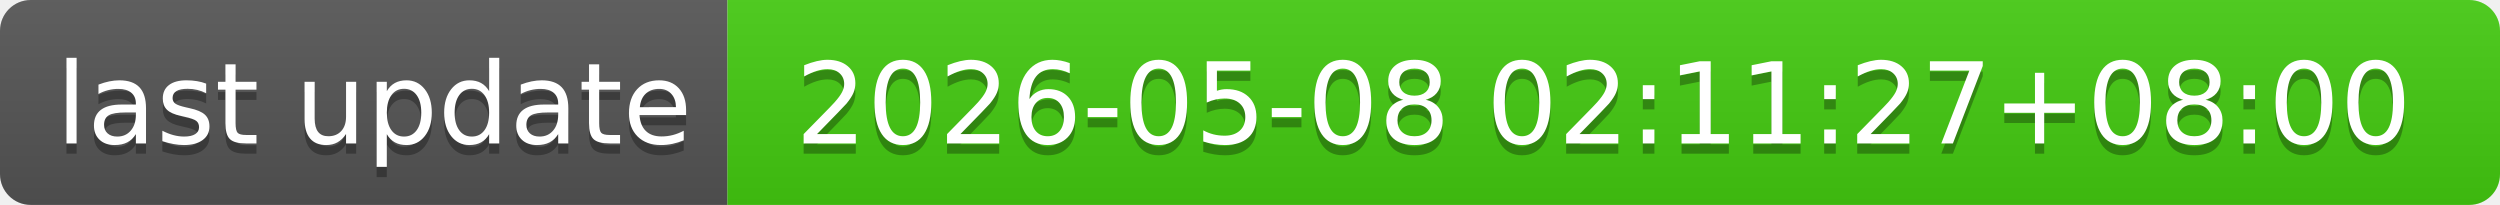
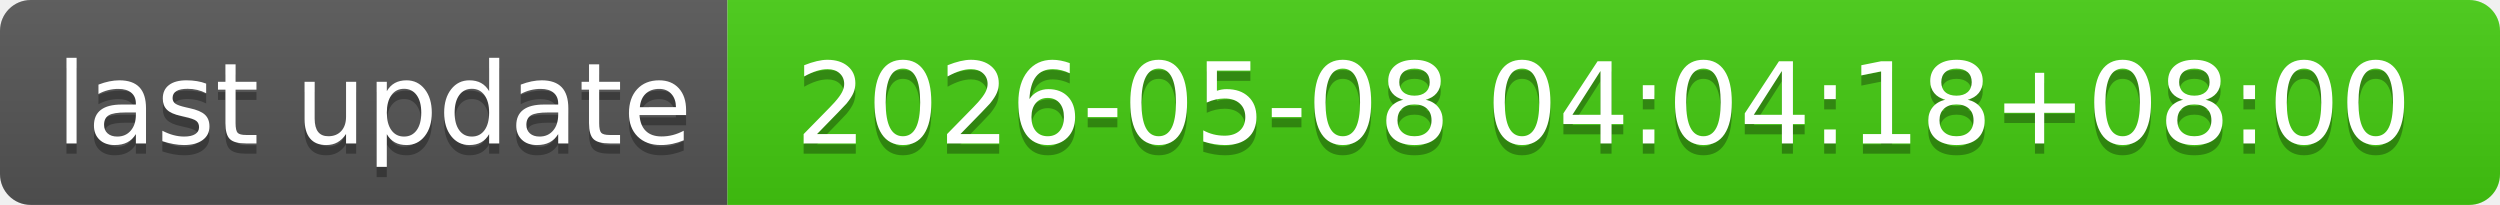
- <svg xmlns="http://www.w3.org/2000/svg" width="244" height="20" role="img" aria-label="last update: 2026-05-08 02:11:27+08:00">
+ <svg xmlns="http://www.w3.org/2000/svg" width="244" height="20" role="img" aria-label="last update: 2026-05-08 04:04:18+08:00">
  <linearGradient id="s" x2="0" y2="100%">
    <stop offset="0" stop-color="#bbb" stop-opacity=".1" />
    <stop offset="1" stop-opacity=".1" />
  </linearGradient>
  <clipPath id="r">
    <rect width="244" height="20" rx="3" fill="#fff" />
  </clipPath>
  <g clip-path="url(#r)">
    <rect width="71" height="20" fill="#555" />
    <rect x="71" width="173" height="20" fill="#4c1" />
    <rect width="244" height="20" fill="url(#s)" />
  </g>
  <g fill="#fff" text-anchor="middle" font-family="Verdana,Geneva,DejaVu Sans,sans-serif" text-rendering="geometricPrecision" font-size="110">
    <text aria-hidden="true" x="365" y="150" fill="#010101" fill-opacity=".3" transform="scale(.1)" textLength="610">last update</text>
    <text x="365" y="140" transform="scale(.1)" fill="#fff" textLength="610">last update</text>
-     <text aria-hidden="true" x="1565" y="150" fill="#010101" fill-opacity=".3" transform="scale(.1)" textLength="1630">2026-05-08 02:11:27+08:00</text>
-     <text x="1565" y="140" transform="scale(.1)" fill="#fff" textLength="1630">2026-05-08 02:11:27+08:00</text>
+     <text aria-hidden="true" x="1565" y="150" fill="#010101" fill-opacity=".3" transform="scale(.1)" textLength="1630">2026-05-08 04:04:18+08:00</text>
+     <text x="1565" y="140" transform="scale(.1)" fill="#fff" textLength="1630">2026-05-08 04:04:18+08:00</text>
  </g>
</svg>
